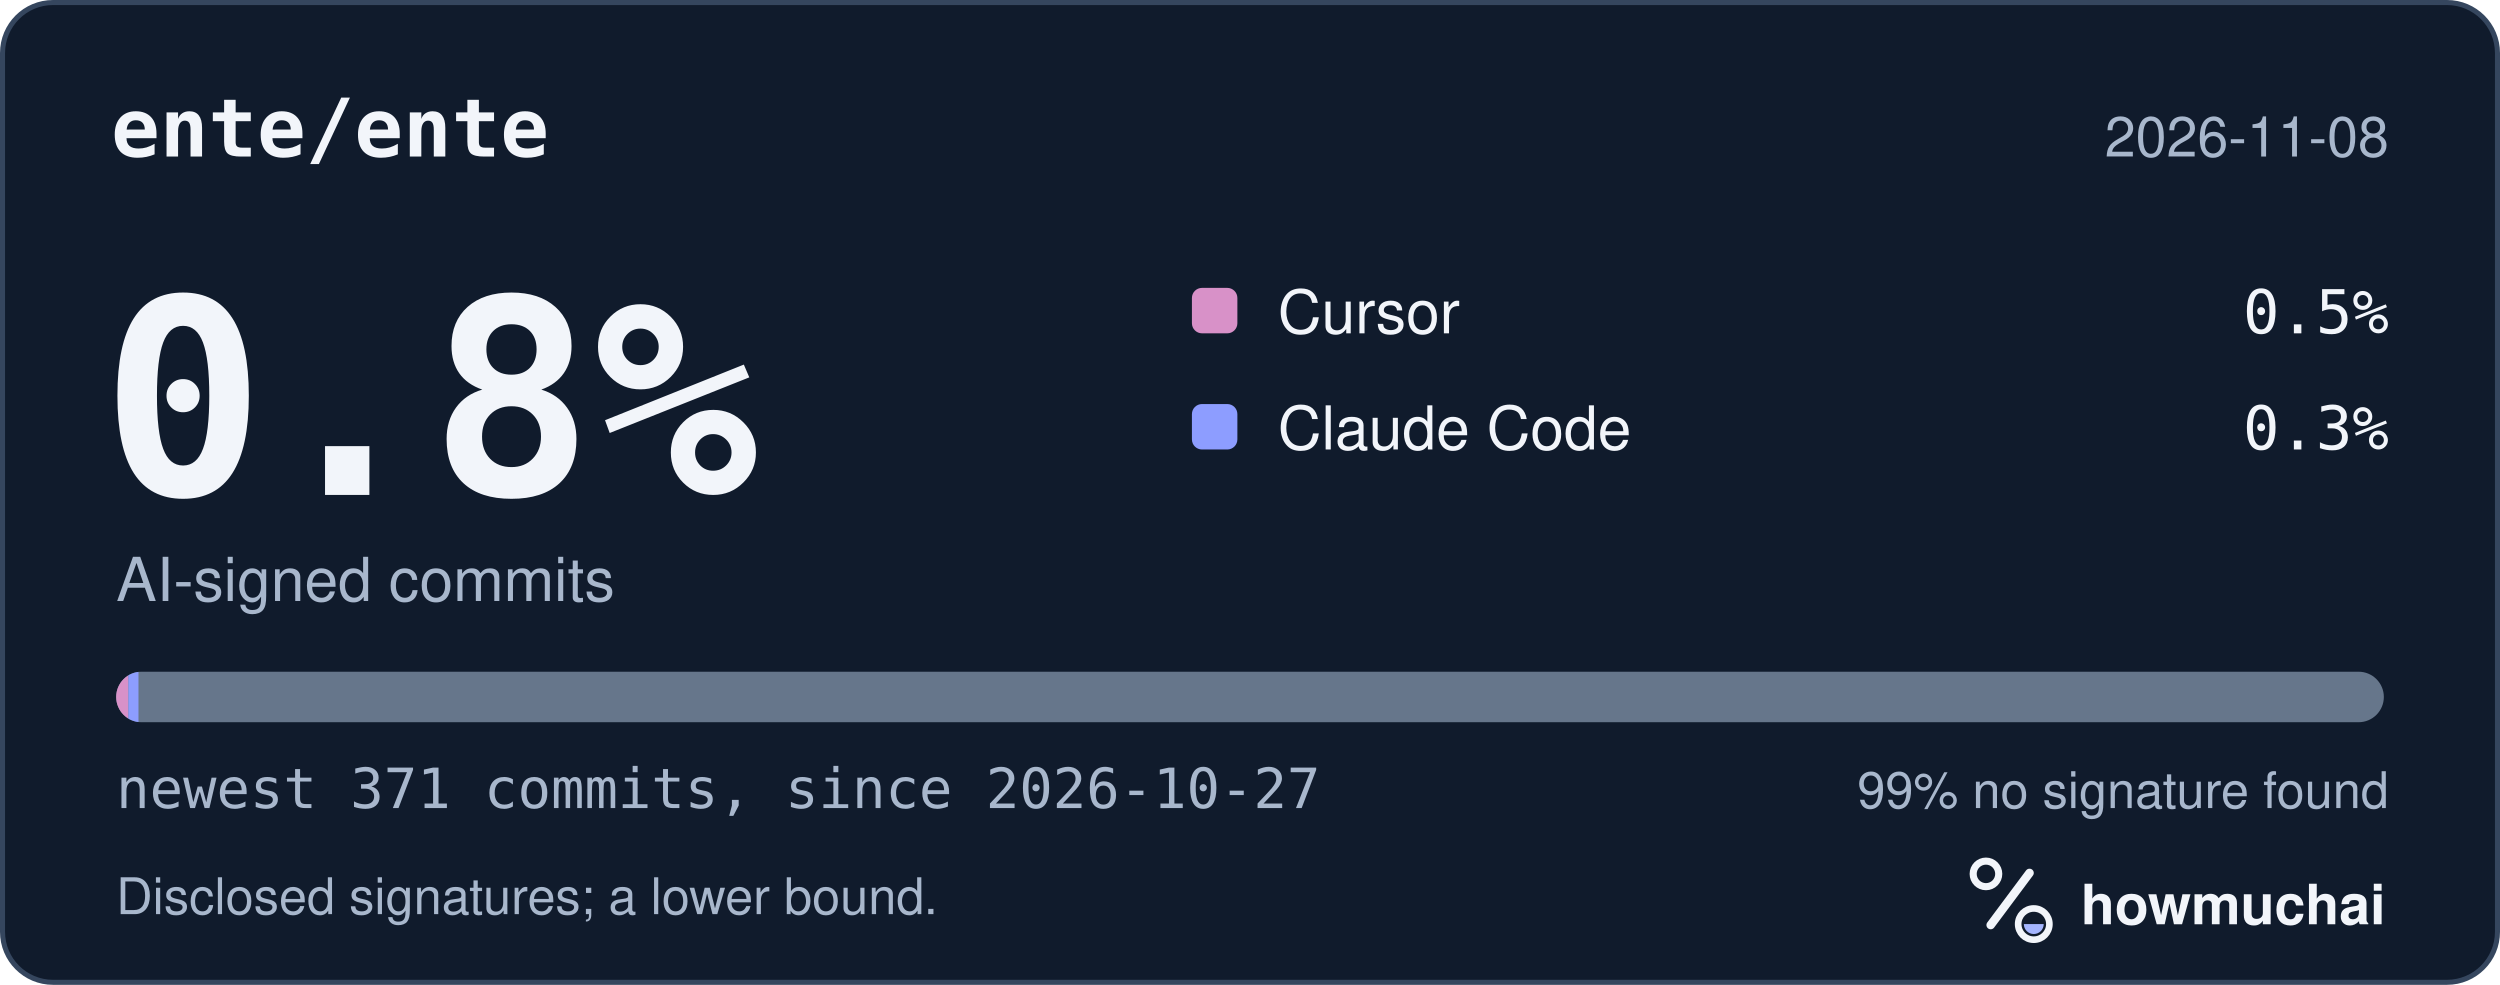
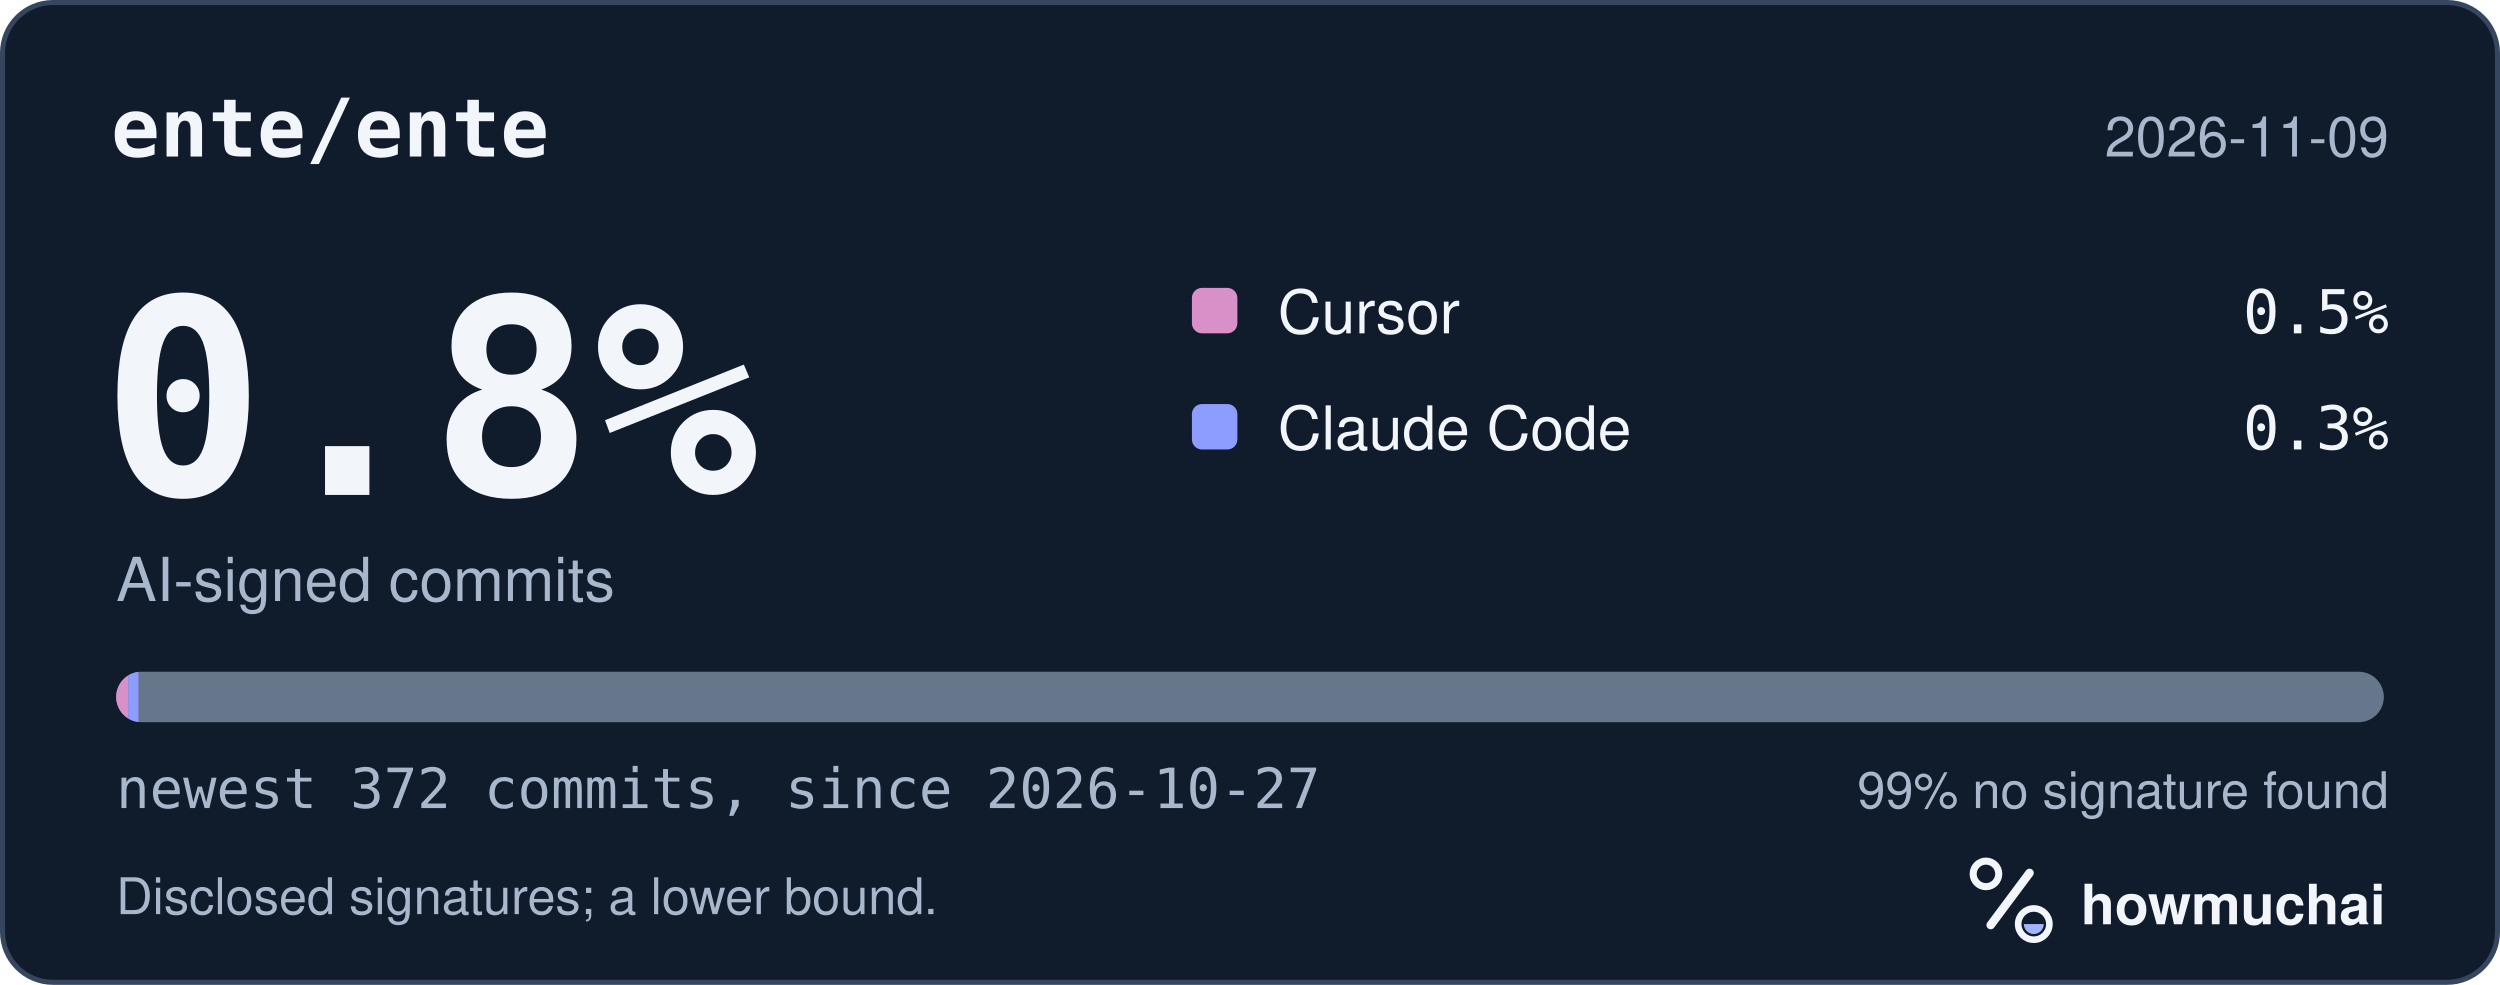
<svg xmlns="http://www.w3.org/2000/svg" width="495" height="195" viewBox="0 0 495 195" role="img" aria-labelledby="hm-t hm-d">
  <rect x="0.5" y="0.5" width="494" height="194" rx="10" fill="#101B2C" stroke="#35465E" />
  <text x="22" y="31" fill="#F2F5FA" font-family="ui-monospace, SF Mono, Menlo, Consolas, IBM Plex Mono, monospace" font-size="16" font-weight="600">ente/ente</text>
-   <text x="473" y="31" fill="#A8B7CC" font-family="-apple-system, BlinkMacSystemFont, Segoe UI, Helvetica, Arial, Fira Sans, sans-serif" font-size="11" text-anchor="end">2026-11-08</text>
+   <text x="473" y="31" fill="#A8B7CC" font-family="-apple-system, BlinkMacSystemFont, Segoe UI, Helvetica, Arial, Fira Sans, sans-serif" font-size="11" text-anchor="end">2026-11-09</text>
  <text x="20" y="98" fill="#F2F5FA" font-family="ui-monospace, SF Mono, Menlo, Consolas, IBM Plex Mono, monospace" font-size="54" font-weight="700">0.8%</text>
  <text x="23" y="119" fill="#A8B7CC" font-family="-apple-system, BlinkMacSystemFont, Segoe UI, Helvetica, Arial, Fira Sans, sans-serif" font-size="12">AI-signed commits</text>
  <rect x="236" y="57" width="9" height="9" rx="2" fill="#D891C8" />
  <text x="253" y="66" fill="#F2F5FA" font-family="-apple-system, BlinkMacSystemFont, Segoe UI, Helvetica, Arial, Fira Sans, sans-serif" font-size="12">Cursor</text>
  <text x="473" y="66" fill="#F2F5FA" font-family="ui-monospace, SF Mono, Menlo, Consolas, IBM Plex Mono, monospace" font-size="12" text-anchor="end">0.5%</text>
  <rect x="236" y="80" width="9" height="9" rx="2" fill="#8D9DFF" />
  <text x="253" y="89" fill="#F2F5FA" font-family="-apple-system, BlinkMacSystemFont, Segoe UI, Helvetica, Arial, Fira Sans, sans-serif" font-size="12">Claude Code</text>
  <text x="473" y="89" fill="#F2F5FA" font-family="ui-monospace, SF Mono, Menlo, Consolas, IBM Plex Mono, monospace" font-size="12" text-anchor="end">0.3%</text>
  <defs>
    <clipPath id="hm-bar">
      <rect x="23" y="133" width="449" height="10" rx="5" />
    </clipPath>
  </defs>
  <rect x="23" y="133" width="449" height="10" rx="5" fill="#66768B" />
  <g clip-path="url(#hm-bar)">
-     <rect x="23.00" y="133" width="2.42" height="10" fill="#D891C8" />
-     <rect x="25.42" y="133" width="2.00" height="10" fill="#8D9DFF" />
+     <rect x="23.00" y="133" width="2.41" height="10" fill="#D891C8" />
+     <rect x="25.41" y="133" width="2.00" height="10" fill="#8D9DFF" />
  </g>
-   <text x="23" y="160" fill="#A8B7CC" font-family="ui-monospace, SF Mono, Menlo, Consolas, IBM Plex Mono, monospace" font-size="11">newest 371 commits, since 2026-10-27</text>
+   <text x="23" y="160" fill="#A8B7CC" font-family="ui-monospace, SF Mono, Menlo, Consolas, IBM Plex Mono, monospace" font-size="11">newest 372 commits, since 2026-10-27</text>
  <text x="473" y="160" fill="#A8B7CC" font-family="-apple-system, BlinkMacSystemFont, Segoe UI, Helvetica, Arial, Fira Sans, sans-serif" font-size="10" text-anchor="end">99% no signature found</text>
  <text x="23" y="181" fill="#A8B7CC" font-family="-apple-system, BlinkMacSystemFont, Segoe UI, Helvetica, Arial, Fira Sans, sans-serif" font-size="10">Disclosed signatures; a lower bound.</text>
  <g transform="translate(386 166) scale(0.046875)">
    <circle cx="154" cy="150" r="54" fill="none" stroke="#F2F5FA" stroke-width="30" />
    <path d="M174 366 338 146" fill="none" stroke="#F2F5FA" stroke-width="36" stroke-linecap="round" />
    <circle cx="356" cy="362" r="66" fill="none" stroke="#F2F5FA" stroke-width="28" />
    <path d="M314 362a42 42 0 0 0 84 0Z" fill="#A4B5FF" />
  </g>
  <text x="412" y="183" fill="#F2F5FA" font-family="-apple-system, BlinkMacSystemFont, Segoe UI, Helvetica, Arial, Fira Sans, sans-serif" font-size="11" font-weight="650">howmuchai</text>
</svg>
